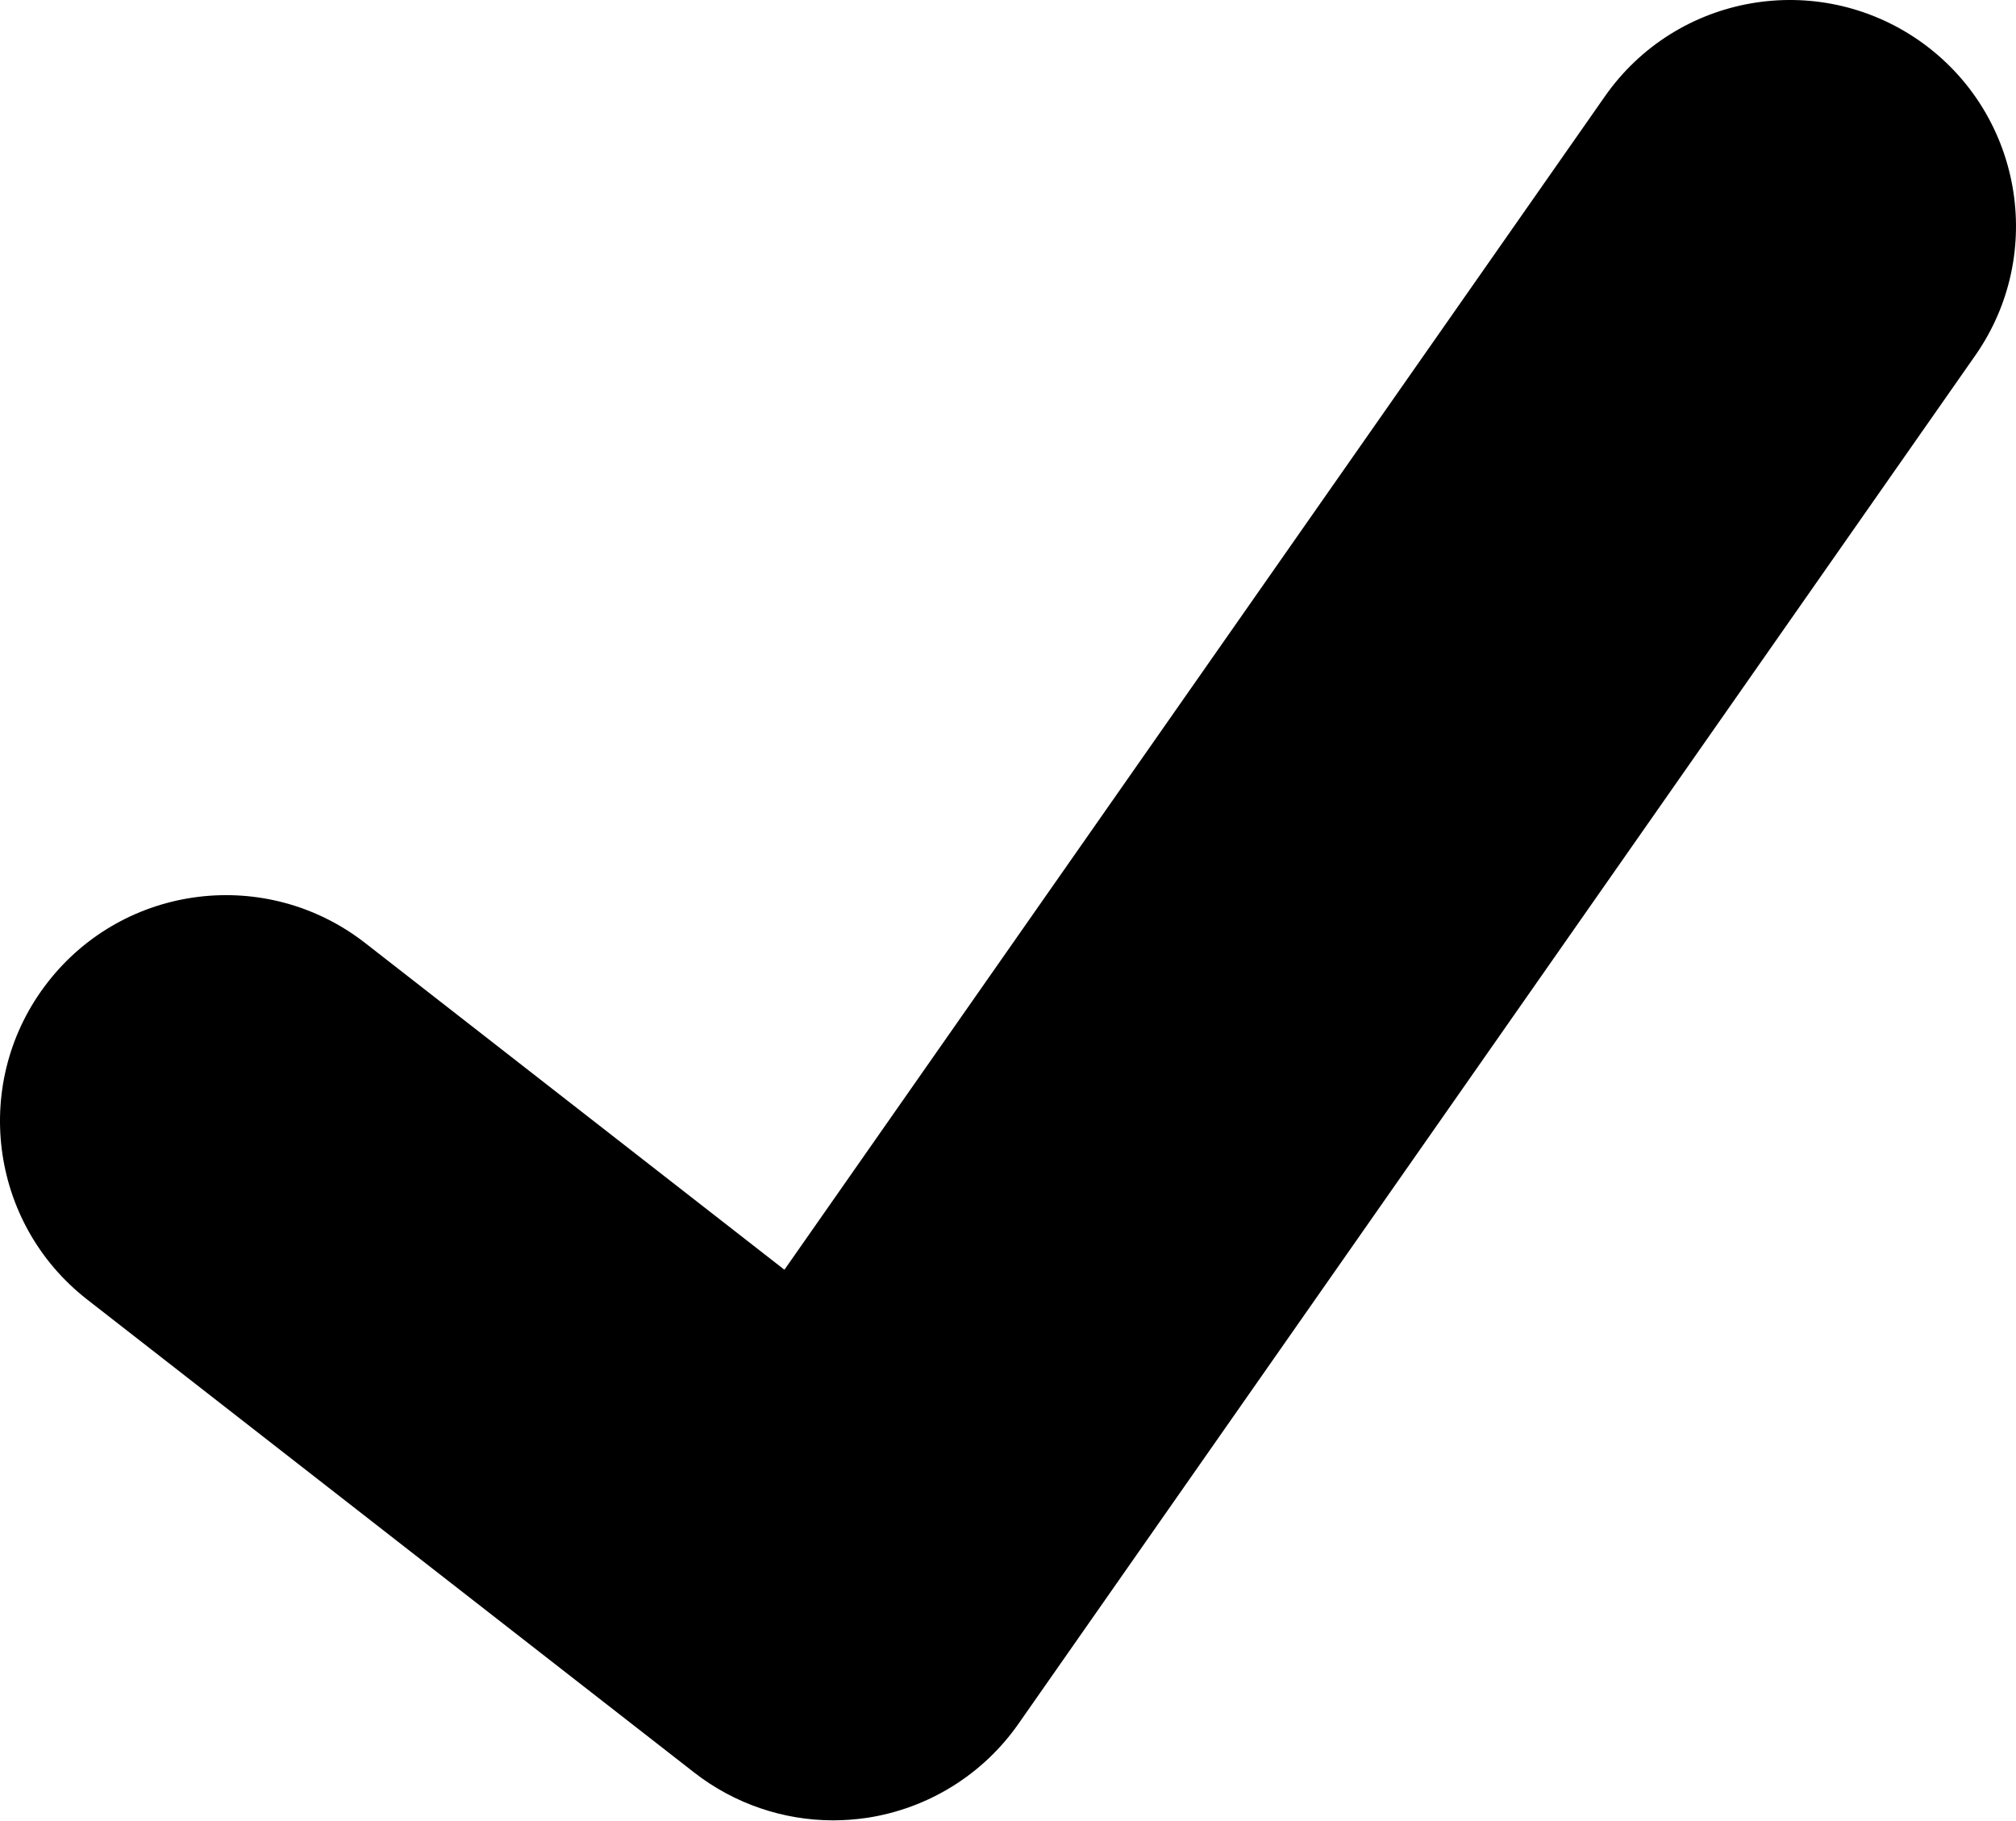
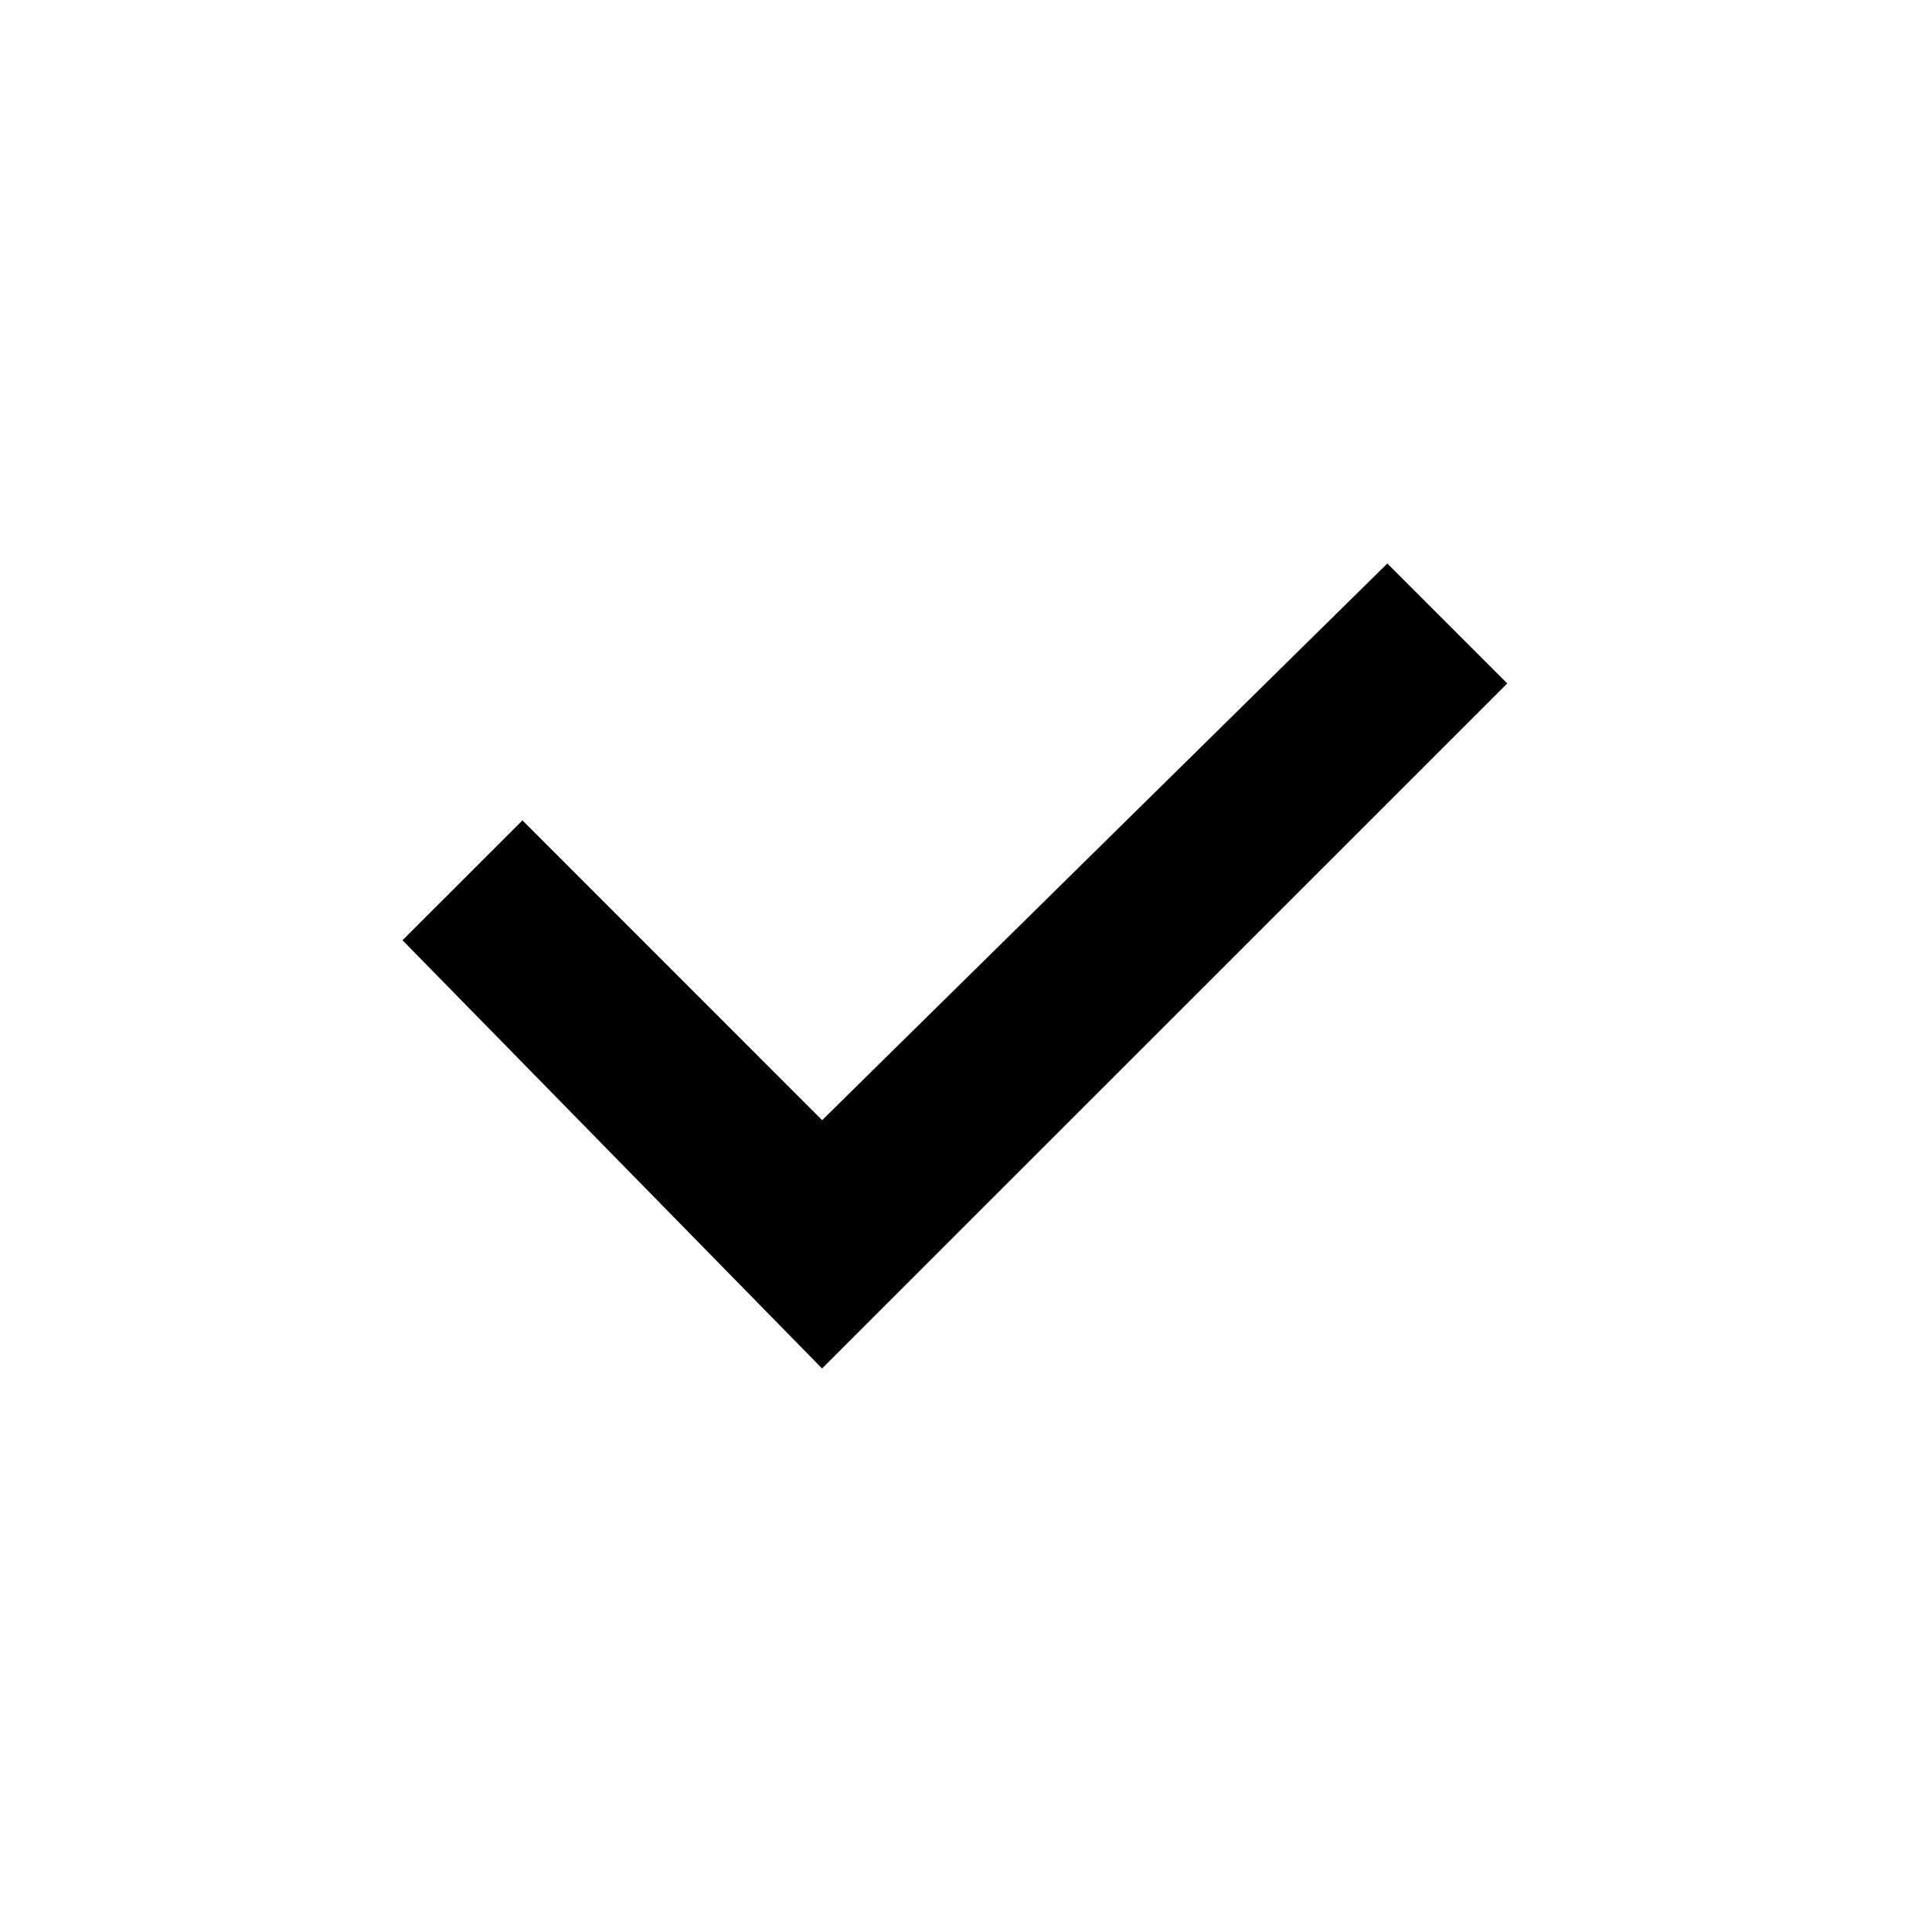
- <svg xmlns="http://www.w3.org/2000/svg" width="443.032" height="400.004" viewBox="0 0 443.032 400.004">
-   <path d="M183.118 400.004c-10.993 0-21.744-3.653-30.522-10.477L19.14 285.544c-21.631-16.878-25.511-48.079-8.648-69.71 16.861-21.647 48.047-25.479 69.694-8.666l92.197 71.845L352.657 21.22C368.371-1.3 399.314-6.732 421.818 8.966c22.472 15.729 27.968 46.689 12.254 69.16L223.81 378.793c-7.793 11.155-19.853 18.624-33.304 20.661C188.049 399.81 185.575 400.004 183.118 400.004z" />
+ <svg xmlns="http://www.w3.org/2000/svg" width="24" height="24" viewBox="0 0 24 24">
+   <path d="M10.213 13.915L17.234 7l1.49 1.49L10.212 17 5 11.68l1.49-1.489z" />
</svg>
